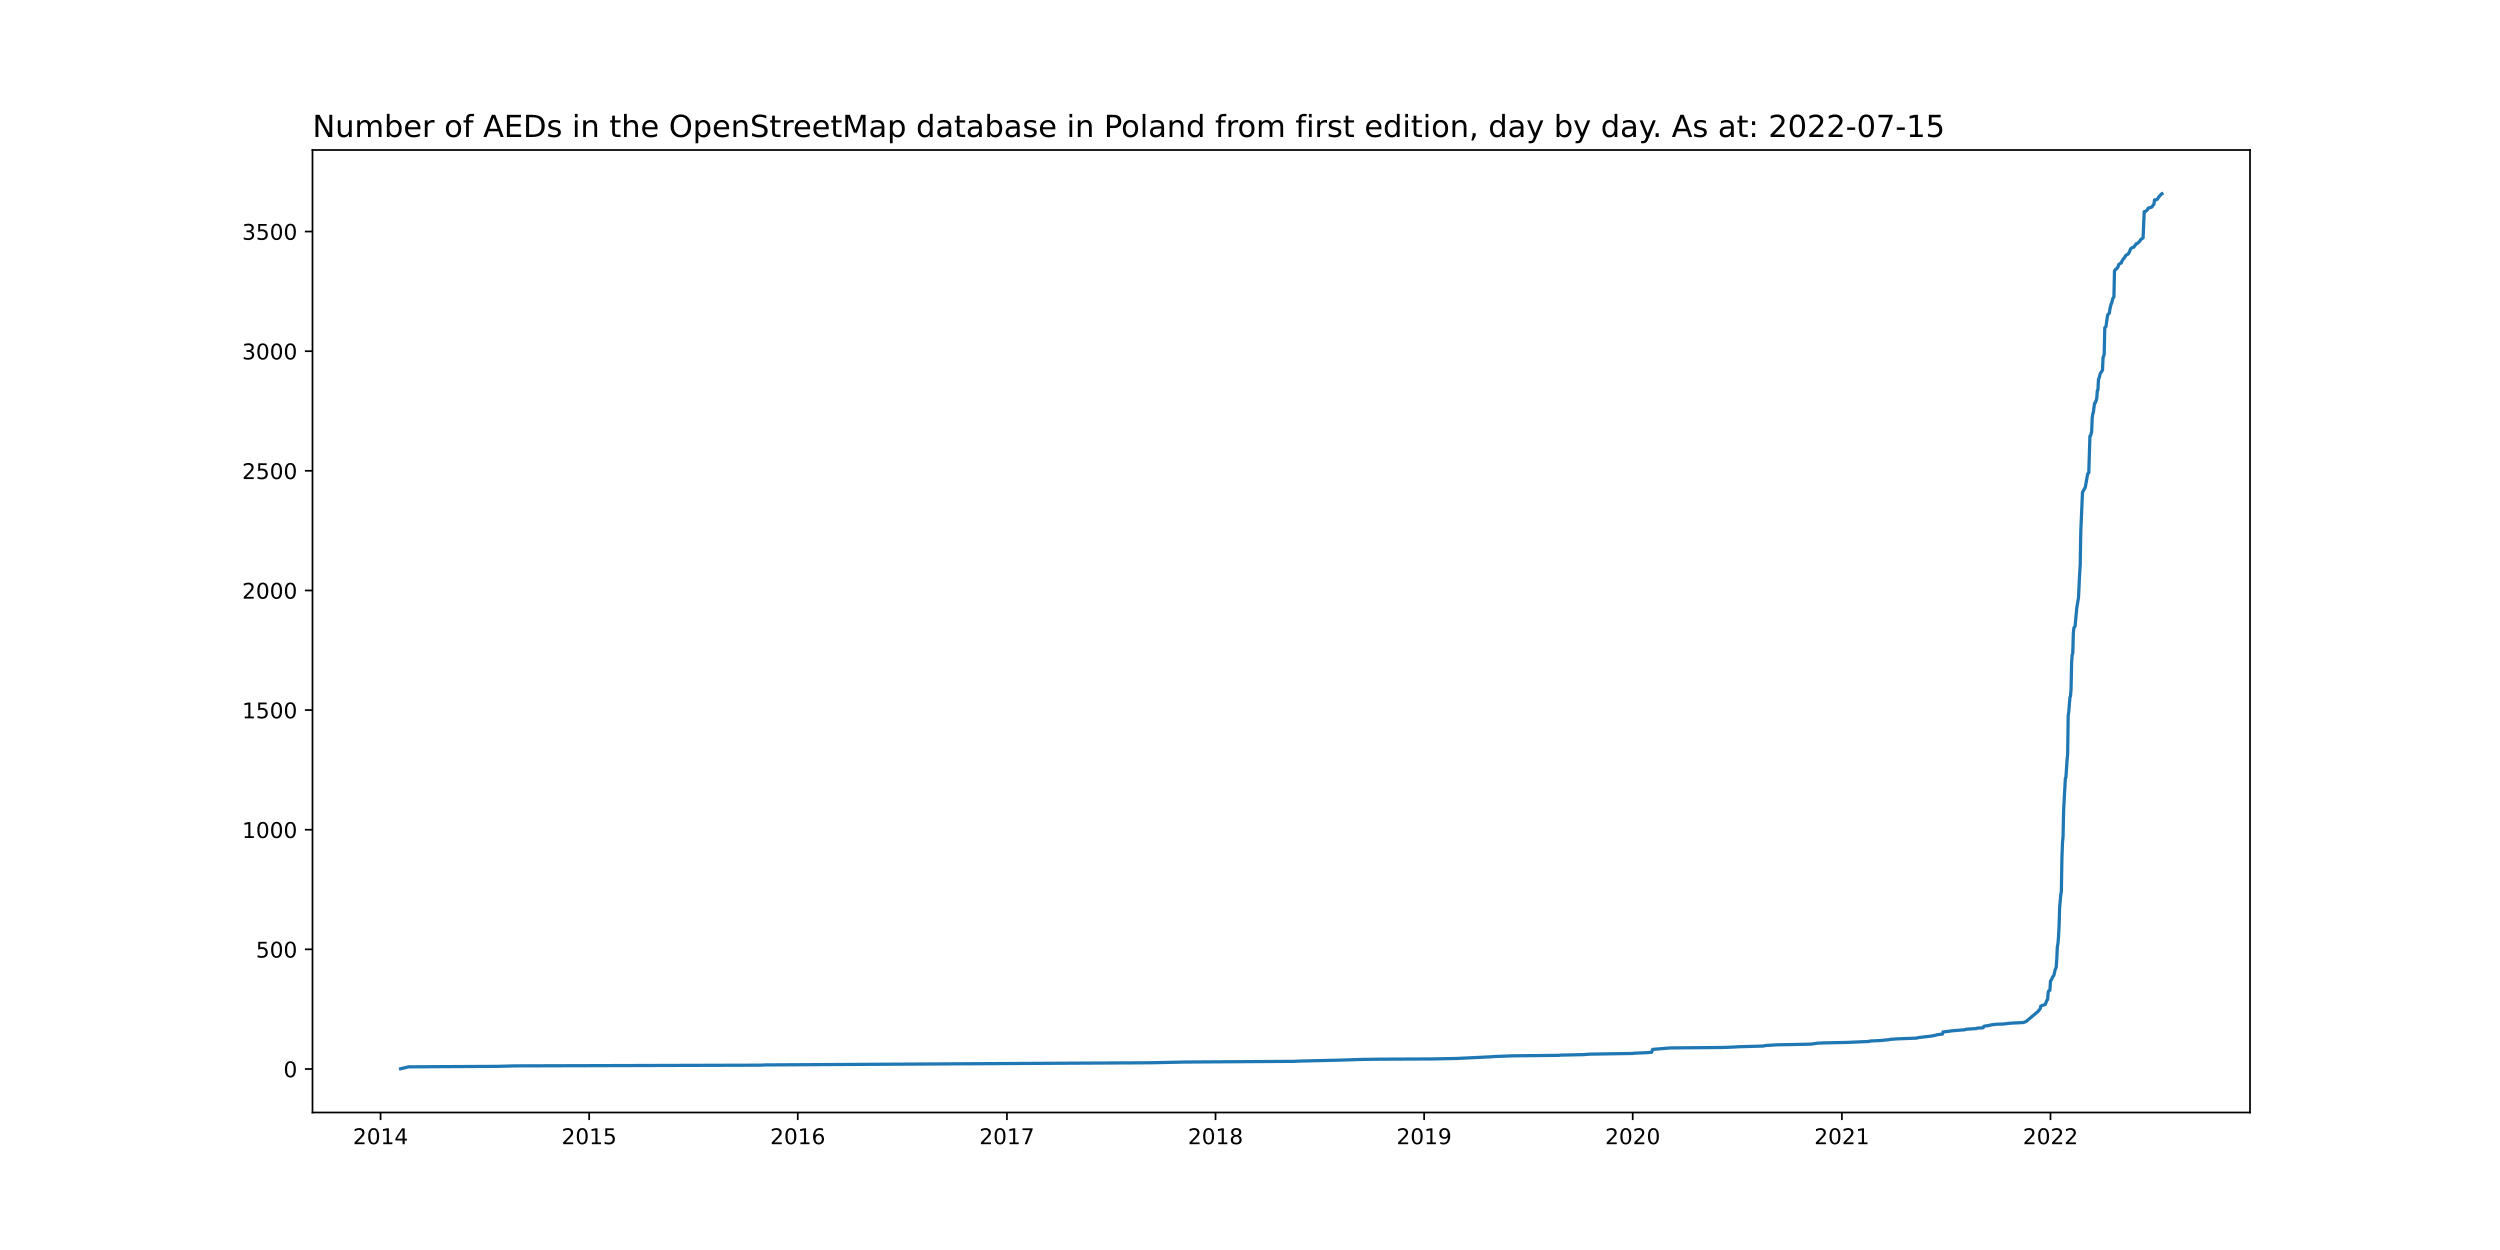
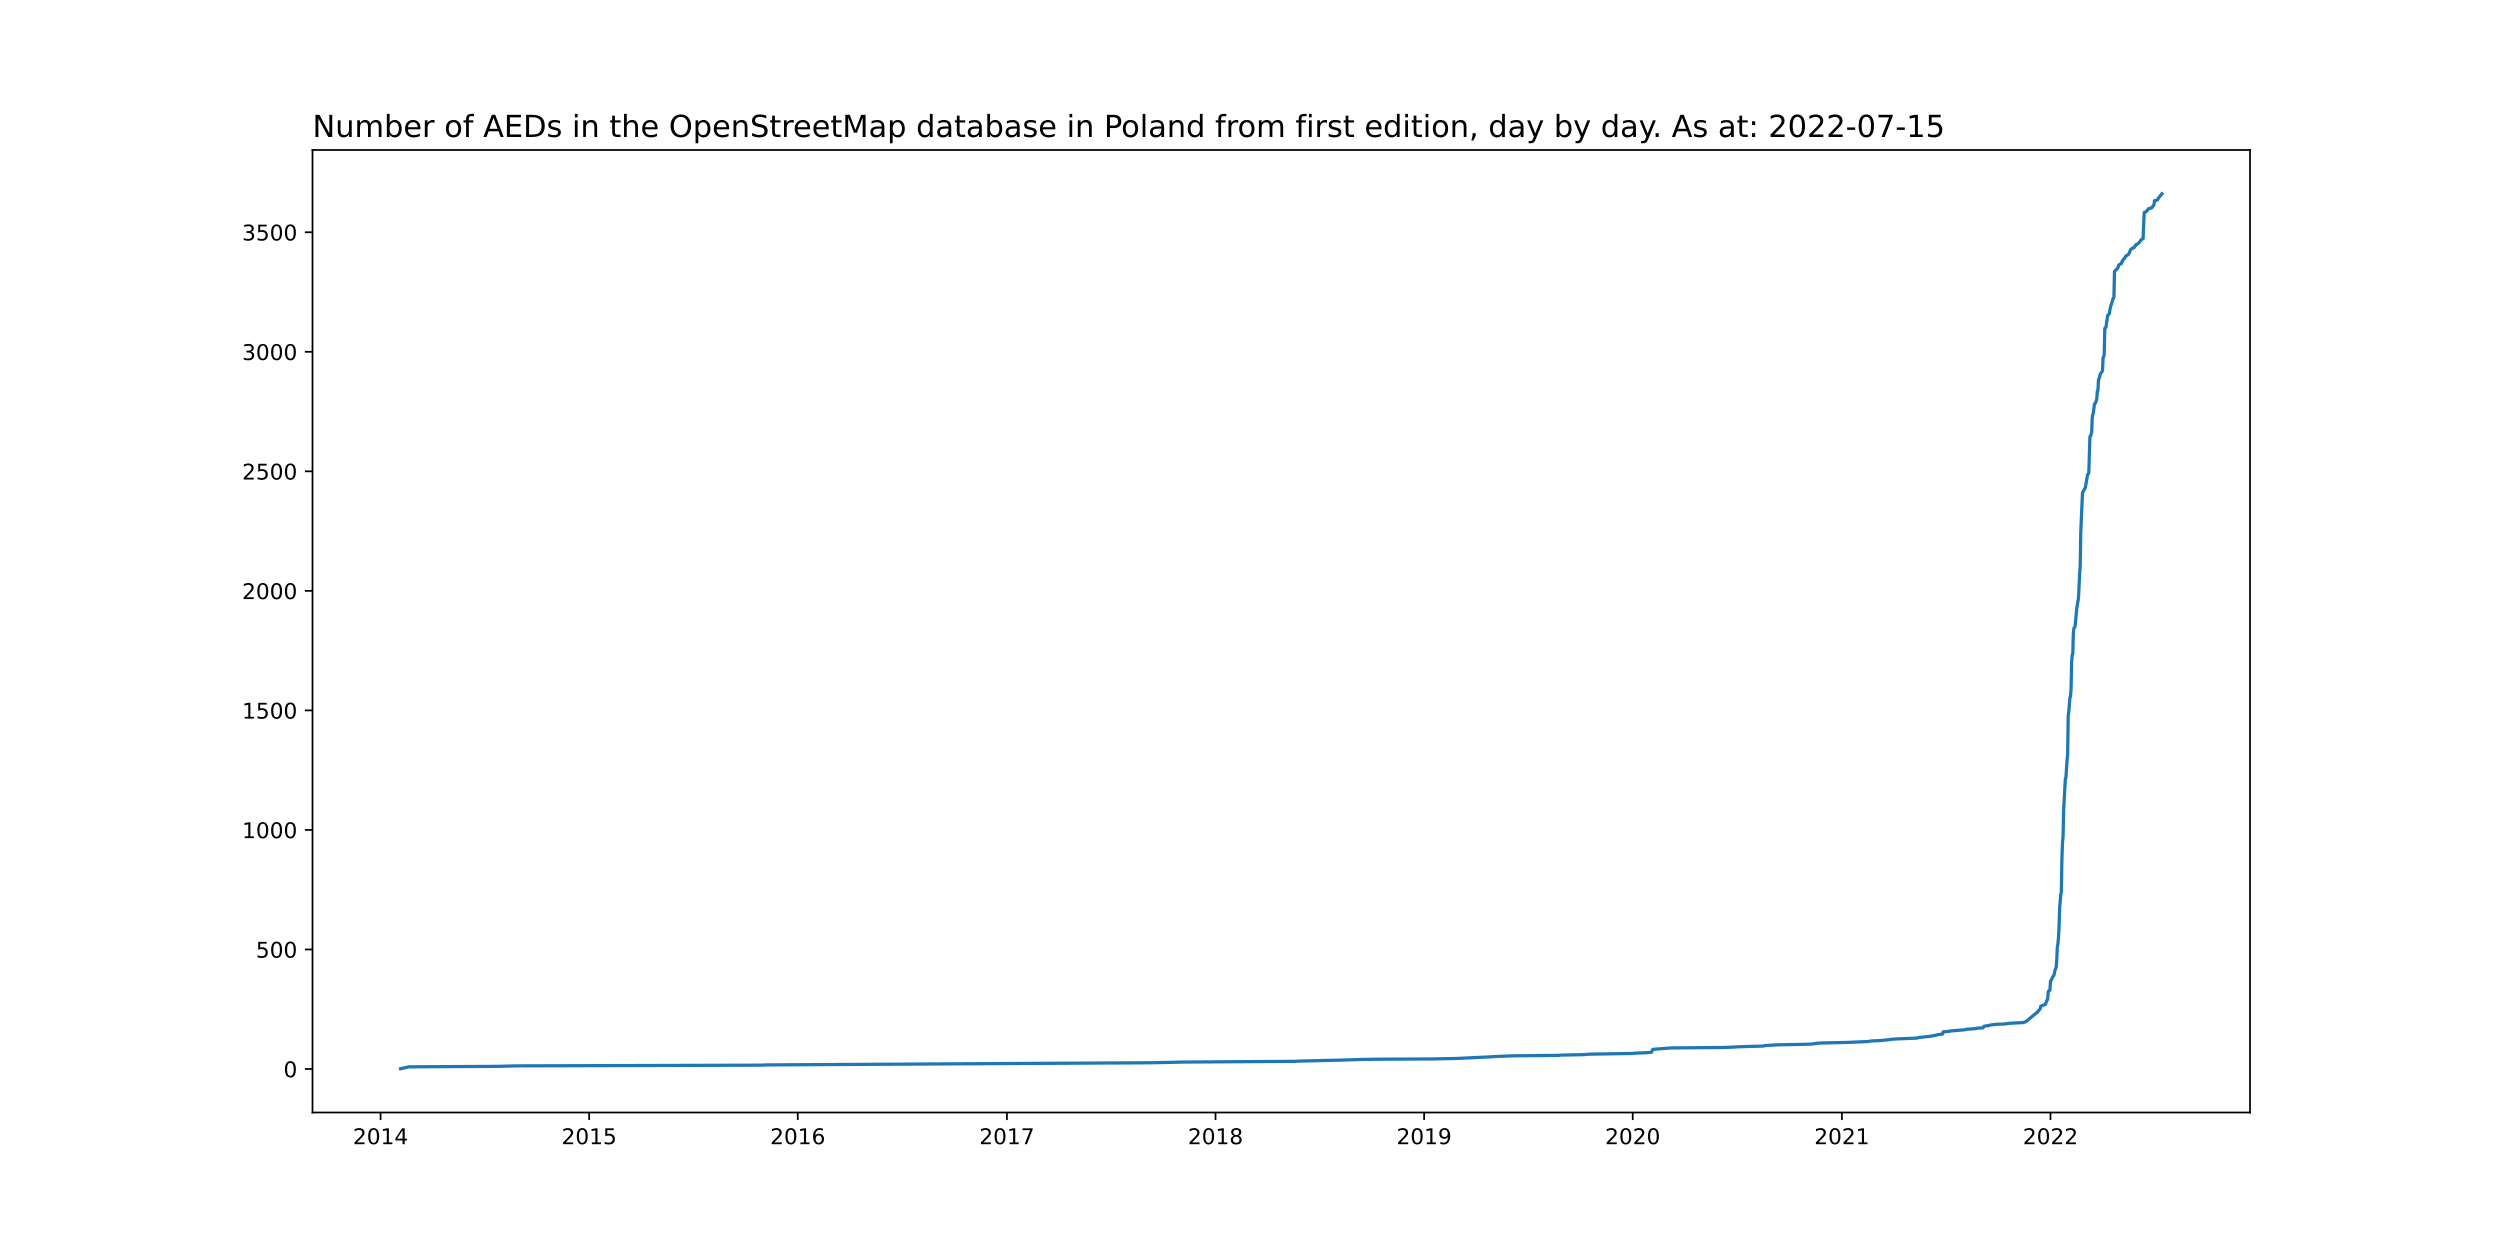
<svg xmlns="http://www.w3.org/2000/svg" xmlns:xlink="http://www.w3.org/1999/xlink" width="1152pt" height="576pt" viewBox="0 0 1152 576" version="1.1">
  <defs>
    <style type="text/css">*{stroke-linejoin: round; stroke-linecap: butt}</style>
  </defs>
  <g id="figure_1">
    <g id="patch_1">
      <path d="M 0 576  L 1152 576  L 1152 0  L 0 0  z " style="fill: #ffffff" />
    </g>
    <g id="axes_1">
      <g id="patch_2">
        <path d="M 144 512.64  L 1036.8 512.64  L 1036.8 69.12  L 144 69.12  z " style="fill: #ffffff" />
      </g>
      <g id="matplotlib.axis_1">
        <g id="xtick_1">
          <g id="line2d_1">
            <defs>
-               <path id="ma436b483a6" d="M 0 0  L 0 3.5  " style="stroke: #000000; stroke-width: 0.8" />
+               <path id="m7ba6ee0ca1" d="M 0 0  L 0 3.5  " style="stroke: #000000; stroke-width: 0.8" />
            </defs>
            <g>
-               <use xlink:href="#ma436b483a6" x="175.365" y="512.64" style="stroke: #000000; stroke-width: 0.8" />
+               <use xlink:href="#m7ba6ee0ca1" x="175.365" y="512.64" style="stroke: #000000; stroke-width: 0.8" />
            </g>
          </g>
          <g id="text_1">
            <g transform="translate(162.6397 527.2384)scale(0.1 -0.1)">
              <defs>
                <path id="DejaVuSans-32" d="M 1228 531  L 3431 531  L 3431 0  L 469 0  L 469 531  Q 828 903 1448 1529  Q 2069 2156 2228 2338  Q 2531 2678 2651 2914  Q 2772 3150 2772 3378  Q 2772 3750 2511 3984  Q 2250 4219 1831 4219  Q 1534 4219 1204 4116  Q 875 4013 500 3803  L 500 4441  Q 881 4594 1212 4672  Q 1544 4750 1819 4750  Q 2544 4750 2975 4387  Q 3406 4025 3406 3419  Q 3406 3131 3298 2873  Q 3191 2616 2906 2266  Q 2828 2175 2409 1742  Q 1991 1309 1228 531  z " transform="scale(0.015625)" />
                <path id="DejaVuSans-30" d="M 2034 4250  Q 1547 4250 1301 3770  Q 1056 3291 1056 2328  Q 1056 1369 1301 889  Q 1547 409 2034 409  Q 2525 409 2770 889  Q 3016 1369 3016 2328  Q 3016 3291 2770 3770  Q 2525 4250 2034 4250  z M 2034 4750  Q 2819 4750 3233 4129  Q 3647 3509 3647 2328  Q 3647 1150 3233 529  Q 2819 -91 2034 -91  Q 1250 -91 836 529  Q 422 1150 422 2328  Q 422 3509 836 4129  Q 1250 4750 2034 4750  z " transform="scale(0.015625)" />
                <path id="DejaVuSans-31" d="M 794 531  L 1825 531  L 1825 4091  L 703 3866  L 703 4441  L 1819 4666  L 2450 4666  L 2450 531  L 3481 531  L 3481 0  L 794 0  L 794 531  z " transform="scale(0.015625)" />
                <path id="DejaVuSans-34" d="M 2419 4116  L 825 1625  L 2419 1625  L 2419 4116  z M 2253 4666  L 3047 4666  L 3047 1625  L 3713 1625  L 3713 1100  L 3047 1100  L 3047 0  L 2419 0  L 2419 1100  L 313 1100  L 313 1709  L 2253 4666  z " transform="scale(0.015625)" />
              </defs>
              <use xlink:href="#DejaVuSans-32" />
              <use xlink:href="#DejaVuSans-30" x="63.623" />
              <use xlink:href="#DejaVuSans-31" x="127.246" />
              <use xlink:href="#DejaVuSans-34" x="190.869" />
            </g>
          </g>
        </g>
        <g id="xtick_2">
          <g id="line2d_2">
            <g>
-               <use xlink:href="#ma436b483a6" x="271.486" y="512.64" style="stroke: #000000; stroke-width: 0.8" />
+               <use xlink:href="#m7ba6ee0ca1" x="271.486" y="512.64" style="stroke: #000000; stroke-width: 0.8" />
            </g>
          </g>
          <g id="text_2">
            <g transform="translate(258.7614 527.2384)scale(0.1 -0.1)">
              <defs>
                <path id="DejaVuSans-35" d="M 691 4666  L 3169 4666  L 3169 4134  L 1269 4134  L 1269 2991  Q 1406 3038 1543 3061  Q 1681 3084 1819 3084  Q 2600 3084 3056 2656  Q 3513 2228 3513 1497  Q 3513 744 3044 326  Q 2575 -91 1722 -91  Q 1428 -91 1123 -41  Q 819 9 494 109  L 494 744  Q 775 591 1075 516  Q 1375 441 1709 441  Q 2250 441 2565 725  Q 2881 1009 2881 1497  Q 2881 1984 2565 2268  Q 2250 2553 1709 2553  Q 1456 2553 1204 2497  Q 953 2441 691 2322  L 691 4666  z " transform="scale(0.015625)" />
              </defs>
              <use xlink:href="#DejaVuSans-32" />
              <use xlink:href="#DejaVuSans-30" x="63.623" />
              <use xlink:href="#DejaVuSans-31" x="127.246" />
              <use xlink:href="#DejaVuSans-35" x="190.869" />
            </g>
          </g>
        </g>
        <g id="xtick_3">
          <g id="line2d_3">
            <g>
-               <use xlink:href="#ma436b483a6" x="367.608" y="512.64" style="stroke: #000000; stroke-width: 0.8" />
+               <use xlink:href="#m7ba6ee0ca1" x="367.608" y="512.64" style="stroke: #000000; stroke-width: 0.8" />
            </g>
          </g>
          <g id="text_3">
            <g transform="translate(354.8832 527.2384)scale(0.1 -0.1)">
              <defs>
                <path id="DejaVuSans-36" d="M 2113 2584  Q 1688 2584 1439 2293  Q 1191 2003 1191 1497  Q 1191 994 1439 701  Q 1688 409 2113 409  Q 2538 409 2786 701  Q 3034 994 3034 1497  Q 3034 2003 2786 2293  Q 2538 2584 2113 2584  z M 3366 4563  L 3366 3988  Q 3128 4100 2886 4159  Q 2644 4219 2406 4219  Q 1781 4219 1451 3797  Q 1122 3375 1075 2522  Q 1259 2794 1537 2939  Q 1816 3084 2150 3084  Q 2853 3084 3261 2657  Q 3669 2231 3669 1497  Q 3669 778 3244 343  Q 2819 -91 2113 -91  Q 1303 -91 875 529  Q 447 1150 447 2328  Q 447 3434 972 4092  Q 1497 4750 2381 4750  Q 2619 4750 2861 4703  Q 3103 4656 3366 4563  z " transform="scale(0.015625)" />
              </defs>
              <use xlink:href="#DejaVuSans-32" />
              <use xlink:href="#DejaVuSans-30" x="63.623" />
              <use xlink:href="#DejaVuSans-31" x="127.246" />
              <use xlink:href="#DejaVuSans-36" x="190.869" />
            </g>
          </g>
        </g>
        <g id="xtick_4">
          <g id="line2d_4">
            <g>
-               <use xlink:href="#ma436b483a6" x="463.993" y="512.64" style="stroke: #000000; stroke-width: 0.8" />
+               <use xlink:href="#m7ba6ee0ca1" x="463.993" y="512.64" style="stroke: #000000; stroke-width: 0.8" />
            </g>
          </g>
          <g id="text_4">
            <g transform="translate(451.2683 527.2384)scale(0.1 -0.1)">
              <defs>
                <path id="DejaVuSans-37" d="M 525 4666  L 3525 4666  L 3525 4397  L 1831 0  L 1172 0  L 2766 4134  L 525 4134  L 525 4666  z " transform="scale(0.015625)" />
              </defs>
              <use xlink:href="#DejaVuSans-32" />
              <use xlink:href="#DejaVuSans-30" x="63.623" />
              <use xlink:href="#DejaVuSans-31" x="127.246" />
              <use xlink:href="#DejaVuSans-37" x="190.869" />
            </g>
          </g>
        </g>
        <g id="xtick_5">
          <g id="line2d_5">
            <g>
-               <use xlink:href="#ma436b483a6" x="560.115" y="512.64" style="stroke: #000000; stroke-width: 0.8" />
+               <use xlink:href="#m7ba6ee0ca1" x="560.115" y="512.64" style="stroke: #000000; stroke-width: 0.8" />
            </g>
          </g>
          <g id="text_5">
            <g transform="translate(547.3901 527.2384)scale(0.1 -0.1)">
              <defs>
                <path id="DejaVuSans-38" d="M 2034 2216  Q 1584 2216 1326 1975  Q 1069 1734 1069 1313  Q 1069 891 1326 650  Q 1584 409 2034 409  Q 2484 409 2743 651  Q 3003 894 3003 1313  Q 3003 1734 2745 1975  Q 2488 2216 2034 2216  z M 1403 2484  Q 997 2584 770 2862  Q 544 3141 544 3541  Q 544 4100 942 4425  Q 1341 4750 2034 4750  Q 2731 4750 3128 4425  Q 3525 4100 3525 3541  Q 3525 3141 3298 2862  Q 3072 2584 2669 2484  Q 3125 2378 3379 2068  Q 3634 1759 3634 1313  Q 3634 634 3220 271  Q 2806 -91 2034 -91  Q 1263 -91 848 271  Q 434 634 434 1313  Q 434 1759 690 2068  Q 947 2378 1403 2484  z M 1172 3481  Q 1172 3119 1398 2916  Q 1625 2713 2034 2713  Q 2441 2713 2670 2916  Q 2900 3119 2900 3481  Q 2900 3844 2670 4047  Q 2441 4250 2034 4250  Q 1625 4250 1398 4047  Q 1172 3844 1172 3481  z " transform="scale(0.015625)" />
              </defs>
              <use xlink:href="#DejaVuSans-32" />
              <use xlink:href="#DejaVuSans-30" x="63.623" />
              <use xlink:href="#DejaVuSans-31" x="127.246" />
              <use xlink:href="#DejaVuSans-38" x="190.869" />
            </g>
          </g>
        </g>
        <g id="xtick_6">
          <g id="line2d_6">
            <g>
-               <use xlink:href="#ma436b483a6" x="656.237" y="512.64" style="stroke: #000000; stroke-width: 0.8" />
+               <use xlink:href="#m7ba6ee0ca1" x="656.237" y="512.64" style="stroke: #000000; stroke-width: 0.8" />
            </g>
          </g>
          <g id="text_6">
            <g transform="translate(643.5118 527.2384)scale(0.1 -0.1)">
              <defs>
                <path id="DejaVuSans-39" d="M 703 97  L 703 672  Q 941 559 1184 500  Q 1428 441 1663 441  Q 2288 441 2617 861  Q 2947 1281 2994 2138  Q 2813 1869 2534 1725  Q 2256 1581 1919 1581  Q 1219 1581 811 2004  Q 403 2428 403 3163  Q 403 3881 828 4315  Q 1253 4750 1959 4750  Q 2769 4750 3195 4129  Q 3622 3509 3622 2328  Q 3622 1225 3098 567  Q 2575 -91 1691 -91  Q 1453 -91 1209 -44  Q 966 3 703 97  z M 1959 2075  Q 2384 2075 2632 2365  Q 2881 2656 2881 3163  Q 2881 3666 2632 3958  Q 2384 4250 1959 4250  Q 1534 4250 1286 3958  Q 1038 3666 1038 3163  Q 1038 2656 1286 2365  Q 1534 2075 1959 2075  z " transform="scale(0.015625)" />
              </defs>
              <use xlink:href="#DejaVuSans-32" />
              <use xlink:href="#DejaVuSans-30" x="63.623" />
              <use xlink:href="#DejaVuSans-31" x="127.246" />
              <use xlink:href="#DejaVuSans-39" x="190.869" />
            </g>
          </g>
        </g>
        <g id="xtick_7">
          <g id="line2d_7">
            <g>
-               <use xlink:href="#ma436b483a6" x="752.359" y="512.64" style="stroke: #000000; stroke-width: 0.8" />
+               <use xlink:href="#m7ba6ee0ca1" x="752.359" y="512.64" style="stroke: #000000; stroke-width: 0.8" />
            </g>
          </g>
          <g id="text_7">
            <g transform="translate(739.6336 527.2384)scale(0.1 -0.1)">
              <use xlink:href="#DejaVuSans-32" />
              <use xlink:href="#DejaVuSans-30" x="63.623" />
              <use xlink:href="#DejaVuSans-32" x="127.246" />
              <use xlink:href="#DejaVuSans-30" x="190.869" />
            </g>
          </g>
        </g>
        <g id="xtick_8">
          <g id="line2d_8">
            <g>
-               <use xlink:href="#ma436b483a6" x="848.744" y="512.64" style="stroke: #000000; stroke-width: 0.8" />
+               <use xlink:href="#m7ba6ee0ca1" x="848.744" y="512.64" style="stroke: #000000; stroke-width: 0.8" />
            </g>
          </g>
          <g id="text_8">
            <g transform="translate(836.0187 527.2384)scale(0.1 -0.1)">
              <use xlink:href="#DejaVuSans-32" />
              <use xlink:href="#DejaVuSans-30" x="63.623" />
              <use xlink:href="#DejaVuSans-32" x="127.246" />
              <use xlink:href="#DejaVuSans-31" x="190.869" />
            </g>
          </g>
        </g>
        <g id="xtick_9">
          <g id="line2d_9">
            <g>
-               <use xlink:href="#ma436b483a6" x="944.865" y="512.64" style="stroke: #000000; stroke-width: 0.8" />
+               <use xlink:href="#m7ba6ee0ca1" x="944.865" y="512.64" style="stroke: #000000; stroke-width: 0.8" />
            </g>
          </g>
          <g id="text_9">
            <g transform="translate(932.1405 527.2384)scale(0.1 -0.1)">
              <use xlink:href="#DejaVuSans-32" />
              <use xlink:href="#DejaVuSans-30" x="63.623" />
              <use xlink:href="#DejaVuSans-32" x="127.246" />
              <use xlink:href="#DejaVuSans-32" x="190.869" />
            </g>
          </g>
        </g>
      </g>
      <g id="matplotlib.axis_2">
        <g id="ytick_1">
          <g id="line2d_10">
            <defs>
-               <path id="mfaa97eda07" d="M 0 0  L -3.5 0  " style="stroke: #000000; stroke-width: 0.8" />
+               <path id="m2300e67a3b" d="M 0 0  L -3.5 0  " style="stroke: #000000; stroke-width: 0.8" />
            </defs>
            <g>
-               <use xlink:href="#mfaa97eda07" x="144" y="492.59" style="stroke: #000000; stroke-width: 0.8" />
+               <use xlink:href="#m2300e67a3b" x="144" y="492.59" style="stroke: #000000; stroke-width: 0.8" />
            </g>
          </g>
          <g id="text_10">
-             <g transform="translate(130.6375 496.3895)scale(0.1 -0.1)">
+             <g transform="translate(130.6375 496.3894)scale(0.1 -0.1)">
              <use xlink:href="#DejaVuSans-30" />
            </g>
          </g>
        </g>
        <g id="ytick_2">
          <g id="line2d_11">
            <g>
-               <use xlink:href="#mfaa97eda07" x="144" y="437.463" style="stroke: #000000; stroke-width: 0.8" />
+               <use xlink:href="#m2300e67a3b" x="144" y="437.508" style="stroke: #000000; stroke-width: 0.8" />
            </g>
          </g>
          <g id="text_11">
-             <g transform="translate(117.9125 441.2623)scale(0.1 -0.1)">
+             <g transform="translate(117.9125 441.3074)scale(0.1 -0.1)">
              <use xlink:href="#DejaVuSans-35" />
              <use xlink:href="#DejaVuSans-30" x="63.623" />
              <use xlink:href="#DejaVuSans-30" x="127.246" />
            </g>
          </g>
        </g>
        <g id="ytick_3">
          <g id="line2d_12">
            <g>
-               <use xlink:href="#mfaa97eda07" x="144" y="382.336" style="stroke: #000000; stroke-width: 0.8" />
+               <use xlink:href="#m2300e67a3b" x="144" y="382.426" style="stroke: #000000; stroke-width: 0.8" />
            </g>
          </g>
          <g id="text_12">
-             <g transform="translate(111.55 386.1352)scale(0.1 -0.1)">
+             <g transform="translate(111.55 386.2254)scale(0.1 -0.1)">
              <use xlink:href="#DejaVuSans-31" />
              <use xlink:href="#DejaVuSans-30" x="63.623" />
              <use xlink:href="#DejaVuSans-30" x="127.246" />
              <use xlink:href="#DejaVuSans-30" x="190.869" />
            </g>
          </g>
        </g>
        <g id="ytick_4">
          <g id="line2d_13">
            <g>
-               <use xlink:href="#mfaa97eda07" x="144" y="327.209" style="stroke: #000000; stroke-width: 0.8" />
+               <use xlink:href="#m2300e67a3b" x="144" y="327.344" style="stroke: #000000; stroke-width: 0.8" />
            </g>
          </g>
          <g id="text_13">
-             <g transform="translate(111.55 331.008)scale(0.1 -0.1)">
+             <g transform="translate(111.55 331.1435)scale(0.1 -0.1)">
              <use xlink:href="#DejaVuSans-31" />
              <use xlink:href="#DejaVuSans-35" x="63.623" />
              <use xlink:href="#DejaVuSans-30" x="127.246" />
              <use xlink:href="#DejaVuSans-30" x="190.869" />
            </g>
          </g>
        </g>
        <g id="ytick_5">
          <g id="line2d_14">
            <g>
-               <use xlink:href="#mfaa97eda07" x="144" y="272.082" style="stroke: #000000; stroke-width: 0.8" />
+               <use xlink:href="#m2300e67a3b" x="144" y="272.262" style="stroke: #000000; stroke-width: 0.8" />
            </g>
          </g>
          <g id="text_14">
-             <g transform="translate(111.55 275.8809)scale(0.1 -0.1)">
+             <g transform="translate(111.55 276.0615)scale(0.1 -0.1)">
              <use xlink:href="#DejaVuSans-32" />
              <use xlink:href="#DejaVuSans-30" x="63.623" />
              <use xlink:href="#DejaVuSans-30" x="127.246" />
              <use xlink:href="#DejaVuSans-30" x="190.869" />
            </g>
          </g>
        </g>
        <g id="ytick_6">
          <g id="line2d_15">
            <g>
-               <use xlink:href="#mfaa97eda07" x="144" y="216.954" style="stroke: #000000; stroke-width: 0.8" />
+               <use xlink:href="#m2300e67a3b" x="144" y="217.18" style="stroke: #000000; stroke-width: 0.8" />
            </g>
          </g>
          <g id="text_15">
-             <g transform="translate(111.55 220.7537)scale(0.1 -0.1)">
+             <g transform="translate(111.55 220.9795)scale(0.1 -0.1)">
              <use xlink:href="#DejaVuSans-32" />
              <use xlink:href="#DejaVuSans-35" x="63.623" />
              <use xlink:href="#DejaVuSans-30" x="127.246" />
              <use xlink:href="#DejaVuSans-30" x="190.869" />
            </g>
          </g>
        </g>
        <g id="ytick_7">
          <g id="line2d_16">
            <g>
-               <use xlink:href="#mfaa97eda07" x="144" y="161.827" style="stroke: #000000; stroke-width: 0.8" />
+               <use xlink:href="#m2300e67a3b" x="144" y="162.098" style="stroke: #000000; stroke-width: 0.8" />
            </g>
          </g>
          <g id="text_16">
-             <g transform="translate(111.55 165.6266)scale(0.1 -0.1)">
+             <g transform="translate(111.55 165.8976)scale(0.1 -0.1)">
              <defs>
                <path id="DejaVuSans-33" d="M 2597 2516  Q 3050 2419 3304 2112  Q 3559 1806 3559 1356  Q 3559 666 3084 287  Q 2609 -91 1734 -91  Q 1441 -91 1130 -33  Q 819 25 488 141  L 488 750  Q 750 597 1062 519  Q 1375 441 1716 441  Q 2309 441 2620 675  Q 2931 909 2931 1356  Q 2931 1769 2642 2001  Q 2353 2234 1838 2234  L 1294 2234  L 1294 2753  L 1863 2753  Q 2328 2753 2575 2939  Q 2822 3125 2822 3475  Q 2822 3834 2567 4026  Q 2313 4219 1838 4219  Q 1578 4219 1281 4162  Q 984 4106 628 3988  L 628 4550  Q 988 4650 1302 4700  Q 1616 4750 1894 4750  Q 2613 4750 3031 4423  Q 3450 4097 3450 3541  Q 3450 3153 3228 2886  Q 3006 2619 2597 2516  z " transform="scale(0.015625)" />
              </defs>
              <use xlink:href="#DejaVuSans-33" />
              <use xlink:href="#DejaVuSans-30" x="63.623" />
              <use xlink:href="#DejaVuSans-30" x="127.246" />
              <use xlink:href="#DejaVuSans-30" x="190.869" />
            </g>
          </g>
        </g>
        <g id="ytick_8">
          <g id="line2d_17">
            <g>
-               <use xlink:href="#mfaa97eda07" x="144" y="106.7" style="stroke: #000000; stroke-width: 0.8" />
+               <use xlink:href="#m2300e67a3b" x="144" y="107.016" style="stroke: #000000; stroke-width: 0.8" />
            </g>
          </g>
          <g id="text_17">
-             <g transform="translate(111.55 110.4994)scale(0.1 -0.1)">
+             <g transform="translate(111.55 110.8156)scale(0.1 -0.1)">
              <use xlink:href="#DejaVuSans-33" />
              <use xlink:href="#DejaVuSans-35" x="63.623" />
              <use xlink:href="#DejaVuSans-30" x="127.246" />
              <use xlink:href="#DejaVuSans-30" x="190.869" />
            </g>
          </g>
        </g>
      </g>
      <g id="line2d_18">
-         <path d="M 184.582 492.48  L 188.269 491.598  L 229.088 491.377  L 237.515 491.157  L 350.491 490.826  L 352.861 490.716  L 487.695 489.944  L 530.357 489.724  L 545.631 489.393  L 596.457 489.062  L 598.564 488.952  L 617.261 488.511  L 627.795 488.18  L 635.959 488.07  L 659.66 487.96  L 671.248 487.739  L 687.312 486.967  L 688.365 486.857  L 697.056 486.526  L 718.387 486.306  L 718.913 486.196  L 729.711 485.975  L 732.344 485.754  L 752.622 485.424  L 752.885 485.313  L 758.416 485.093  L 761.049 484.872  L 761.576 483.549  L 769.74 482.888  L 794.494 482.667  L 799.498 482.447  L 801.341 482.337  L 809.242 482.116  L 812.665 482.006  L 813.455 481.785  L 818.722 481.455  L 830.573 481.234  L 834.523 481.124  L 837.683 480.683  L 840.317 480.573  L 850.85 480.352  L 861.121 479.911  L 861.911 479.69  L 866.651 479.47  L 870.865 479.029  L 871.128 478.919  L 874.552 478.698  L 883.242 478.367  L 883.769 478.147  L 887.456 477.706  L 889.563 477.485  L 891.933 477.044  L 892.459 476.824  L 895.093 476.493  L 895.356 475.501  L 898.516 475.17  L 898.78 475.06  L 905.363 474.509  L 905.89 474.288  L 910.63 473.957  L 911.157 473.737  L 913.79 473.627  L 914.054 473.075  L 914.317 472.855  L 916.687 472.524  L 917.214 472.303  L 919.847 471.973  L 923.271 471.862  L 925.904 471.532  L 927.485 471.421  L 932.225 471.201  L 933.542 470.76  L 939.072 466.129  L 940.125 464.806  L 940.389 463.593  L 942.495 462.822  L 943.285 460.727  L 943.549 460.617  L 943.812 457.199  L 944.075 456.537  L 944.602 456.317  L 944.865 452.017  L 945.129 451.796  L 945.919 450.032  L 946.182 449.812  L 946.446 449.371  L 946.972 446.945  L 947.499 445.732  L 947.762 441.984  L 948.026 436.361  L 948.289 434.927  L 948.552 431.95  L 948.816 426.879  L 949.079 418.279  L 949.606 412.215  L 949.869 410.892  L 950.132 395.456  L 950.396 388.179  L 950.659 385.423  L 950.922 373.295  L 951.712 358.742  L 951.976 358.19  L 952.503 350.252  L 952.766 347.606  L 953.029 329.634  L 953.293 327.981  L 953.819 321.365  L 954.083 320.704  L 954.346 317.396  L 954.609 305.048  L 954.873 301.63  L 955.136 301.079  L 955.399 291.707  L 955.663 289.281  L 956.189 288.62  L 956.979 280.13  L 957.769 275.389  L 958.296 264.364  L 958.56 260.505  L 958.823 245.069  L 959.613 226.877  L 960.403 225.444  L 960.93 224.452  L 961.983 218.388  L 962.51 217.837  L 963.036 200.968  L 963.3 200.857  L 963.826 198.983  L 964.09 192.478  L 964.353 190.714  L 964.617 190.052  L 965.143 185.863  L 965.407 185.753  L 965.933 184.54  L 966.197 183.437  L 966.46 179.909  L 966.723 179.799  L 966.987 174.727  L 967.25 174.286  L 967.777 172.191  L 968.567 170.978  L 968.83 170.648  L 969.093 164.584  L 969.357 164.253  L 969.62 163.04  L 969.883 151.022  L 970.41 150.581  L 971.2 145.069  L 971.99 144.297  L 972.254 142.423  L 972.78 140.107  L 973.044 139.776  L 973.57 137.571  L 974.097 136.8  L 974.36 124.782  L 974.624 124.561  L 974.887 124.12  L 975.414 123.79  L 975.677 123.349  L 975.94 123.128  L 976.204 122.136  L 976.467 121.695  L 977.521 121.143  L 977.784 120.261  L 978.047 120.041  L 978.311 119.379  L 978.837 118.938  L 979.627 117.615  L 980.681 117.064  L 981.207 116.182  L 981.734 114.749  L 982.524 114.087  L 983.314 113.867  L 983.841 112.985  L 984.104 112.874  L 984.368 112.323  L 984.894 112.213  L 985.948 111.221  L 986.474 110.339  L 987.264 109.787  L 987.528 109.677  L 988.054 97.549  L 988.844 97.329  L 989.634 96.447  L 989.898 95.895  L 991.478 95.454  L 991.741 95.234  L 992.005 94.682  L 992.531 94.131  L 992.795 92.147  L 993.585 92.036  L 994.111 91.816  L 994.638 90.934  L 995.955 89.39  L 996.218 89.28  L 996.218 89.28  " clip-path="url(#p6ea75b045b)" style="fill: none; stroke: #1f77b4; stroke-width: 1.5; stroke-linecap: square" />
+         <path d="M 184.582 492.48  L 188.269 491.599  L 229.088 491.378  L 237.515 491.158  L 350.491 490.828  L 352.861 490.717  L 487.695 489.946  L 530.357 489.726  L 545.631 489.395  L 596.457 489.065  L 598.564 488.955  L 617.261 488.514  L 627.795 488.184  L 635.959 488.073  L 659.66 487.963  L 671.248 487.743  L 687.312 486.972  L 688.365 486.862  L 697.056 486.531  L 718.387 486.311  L 718.913 486.201  L 729.711 485.98  L 732.344 485.76  L 752.622 485.43  L 752.885 485.319  L 758.416 485.099  L 761.049 484.879  L 761.576 483.557  L 769.74 482.896  L 794.494 482.675  L 799.498 482.455  L 801.341 482.345  L 809.242 482.125  L 812.665 482.014  L 813.455 481.794  L 818.722 481.464  L 830.573 481.243  L 834.523 481.133  L 837.683 480.692  L 840.317 480.582  L 850.85 480.362  L 861.121 479.921  L 861.911 479.701  L 866.651 479.481  L 870.865 479.04  L 871.128 478.93  L 874.552 478.71  L 883.242 478.379  L 883.769 478.159  L 887.456 477.718  L 889.563 477.498  L 891.933 477.057  L 892.459 476.837  L 895.093 476.506  L 895.356 475.515  L 898.516 475.184  L 898.78 475.074  L 905.363 474.523  L 905.89 474.303  L 910.63 473.972  L 911.157 473.752  L 913.79 473.642  L 914.054 473.091  L 914.317 472.871  L 916.687 472.54  L 917.214 472.32  L 919.847 471.99  L 923.271 471.879  L 925.904 471.549  L 927.485 471.439  L 932.225 471.218  L 933.542 470.778  L 939.072 466.151  L 940.125 464.829  L 940.389 463.617  L 942.495 462.846  L 943.285 460.753  L 943.549 460.643  L 943.812 457.228  L 944.075 456.567  L 944.602 456.346  L 944.865 452.05  L 945.129 451.83  L 945.919 450.067  L 946.182 449.847  L 946.446 449.406  L 946.972 446.982  L 947.499 445.77  L 947.762 442.025  L 948.026 436.407  L 948.289 434.974  L 948.552 432  L 948.816 426.932  L 949.079 418.34  L 949.606 412.281  L 949.869 410.959  L 950.132 395.536  L 950.396 388.265  L 950.659 385.511  L 950.922 373.393  L 951.712 358.851  L 951.976 358.3  L 952.503 350.369  L 952.766 347.725  L 953.029 329.768  L 953.293 328.115  L 953.819 321.506  L 954.083 320.845  L 954.346 317.54  L 954.609 305.201  L 954.873 301.786  L 955.136 301.235  L 955.399 291.871  L 955.663 289.448  L 956.189 288.787  L 956.979 280.304  L 957.769 275.567  L 958.296 264.551  L 958.56 260.695  L 958.823 245.272  L 959.613 227.095  L 960.403 225.663  L 960.93 224.671  L 961.983 218.612  L 962.51 218.062  L 963.036 201.207  L 963.3 201.096  L 963.826 199.224  L 964.09 192.724  L 964.353 190.961  L 964.617 190.3  L 965.143 186.114  L 965.407 186.004  L 965.933 184.792  L 966.197 183.69  L 966.46 180.165  L 966.723 180.055  L 966.987 174.988  L 967.25 174.547  L 967.777 172.454  L 968.567 171.242  L 968.83 170.911  L 969.093 164.852  L 969.357 164.522  L 969.62 163.31  L 969.883 151.302  L 970.41 150.862  L 971.2 145.353  L 971.99 144.582  L 972.254 142.71  L 972.78 140.396  L 973.044 140.066  L 973.57 137.862  L 974.097 137.091  L 974.36 125.083  L 974.624 124.863  L 974.887 124.422  L 975.414 124.092  L 975.677 123.651  L 975.94 123.431  L 976.204 122.439  L 976.467 121.999  L 977.521 121.448  L 977.784 120.567  L 978.047 120.346  L 978.311 119.685  L 978.837 119.245  L 979.627 117.923  L 980.681 117.372  L 981.207 116.49  L 981.734 115.058  L 982.524 114.397  L 983.314 114.177  L 983.841 113.296  L 984.104 113.186  L 984.368 112.635  L 984.894 112.525  L 985.948 111.533  L 986.474 110.652  L 987.264 110.101  L 987.528 109.991  L 988.054 97.873  L 988.844 97.652  L 989.634 96.771  L 989.898 96.22  L 991.478 95.78  L 991.741 95.559  L 992.005 95.009  L 992.531 94.458  L 992.795 92.475  L 993.585 92.365  L 994.111 92.144  L 994.638 91.263  L 996.218 89.28  L 996.218 89.28  " clip-path="url(#p077c829545)" style="fill: none; stroke: #1f77b4; stroke-width: 1.5; stroke-linecap: square" />
      </g>
      <g id="patch_3">
        <path d="M 144 512.64  L 144 69.12  " style="fill: none; stroke: #000000; stroke-width: 0.8; stroke-linejoin: miter; stroke-linecap: square" />
      </g>
      <g id="patch_4">
        <path d="M 1036.8 512.64  L 1036.8 69.12  " style="fill: none; stroke: #000000; stroke-width: 0.8; stroke-linejoin: miter; stroke-linecap: square" />
      </g>
      <g id="patch_5">
        <path d="M 144 512.64  L 1036.8 512.64  " style="fill: none; stroke: #000000; stroke-width: 0.8; stroke-linejoin: miter; stroke-linecap: square" />
      </g>
      <g id="patch_6">
        <path d="M 144 69.12  L 1036.8 69.12  " style="fill: none; stroke: #000000; stroke-width: 0.8; stroke-linejoin: miter; stroke-linecap: square" />
      </g>
      <g id="text_18">
        <g transform="translate(144 63.12)scale(0.14 -0.14)">
          <defs>
            <path id="DejaVuSans-4e" d="M 628 4666  L 1478 4666  L 3547 763  L 3547 4666  L 4159 4666  L 4159 0  L 3309 0  L 1241 3903  L 1241 0  L 628 0  L 628 4666  z " transform="scale(0.015625)" />
            <path id="DejaVuSans-75" d="M 544 1381  L 544 3500  L 1119 3500  L 1119 1403  Q 1119 906 1312 657  Q 1506 409 1894 409  Q 2359 409 2629 706  Q 2900 1003 2900 1516  L 2900 3500  L 3475 3500  L 3475 0  L 2900 0  L 2900 538  Q 2691 219 2414 64  Q 2138 -91 1772 -91  Q 1169 -91 856 284  Q 544 659 544 1381  z M 1991 3584  L 1991 3584  z " transform="scale(0.015625)" />
            <path id="DejaVuSans-6d" d="M 3328 2828  Q 3544 3216 3844 3400  Q 4144 3584 4550 3584  Q 5097 3584 5394 3201  Q 5691 2819 5691 2113  L 5691 0  L 5113 0  L 5113 2094  Q 5113 2597 4934 2840  Q 4756 3084 4391 3084  Q 3944 3084 3684 2787  Q 3425 2491 3425 1978  L 3425 0  L 2847 0  L 2847 2094  Q 2847 2600 2669 2842  Q 2491 3084 2119 3084  Q 1678 3084 1418 2786  Q 1159 2488 1159 1978  L 1159 0  L 581 0  L 581 3500  L 1159 3500  L 1159 2956  Q 1356 3278 1631 3431  Q 1906 3584 2284 3584  Q 2666 3584 2933 3390  Q 3200 3197 3328 2828  z " transform="scale(0.015625)" />
            <path id="DejaVuSans-62" d="M 3116 1747  Q 3116 2381 2855 2742  Q 2594 3103 2138 3103  Q 1681 3103 1420 2742  Q 1159 2381 1159 1747  Q 1159 1113 1420 752  Q 1681 391 2138 391  Q 2594 391 2855 752  Q 3116 1113 3116 1747  z M 1159 2969  Q 1341 3281 1617 3432  Q 1894 3584 2278 3584  Q 2916 3584 3314 3078  Q 3713 2572 3713 1747  Q 3713 922 3314 415  Q 2916 -91 2278 -91  Q 1894 -91 1617 61  Q 1341 213 1159 525  L 1159 0  L 581 0  L 581 4863  L 1159 4863  L 1159 2969  z " transform="scale(0.015625)" />
            <path id="DejaVuSans-65" d="M 3597 1894  L 3597 1613  L 953 1613  Q 991 1019 1311 708  Q 1631 397 2203 397  Q 2534 397 2845 478  Q 3156 559 3463 722  L 3463 178  Q 3153 47 2828 -22  Q 2503 -91 2169 -91  Q 1331 -91 842 396  Q 353 884 353 1716  Q 353 2575 817 3079  Q 1281 3584 2069 3584  Q 2775 3584 3186 3129  Q 3597 2675 3597 1894  z M 3022 2063  Q 3016 2534 2758 2815  Q 2500 3097 2075 3097  Q 1594 3097 1305 2825  Q 1016 2553 972 2059  L 3022 2063  z " transform="scale(0.015625)" />
            <path id="DejaVuSans-72" d="M 2631 2963  Q 2534 3019 2420 3045  Q 2306 3072 2169 3072  Q 1681 3072 1420 2755  Q 1159 2438 1159 1844  L 1159 0  L 581 0  L 581 3500  L 1159 3500  L 1159 2956  Q 1341 3275 1631 3429  Q 1922 3584 2338 3584  Q 2397 3584 2469 3576  Q 2541 3569 2628 3553  L 2631 2963  z " transform="scale(0.015625)" />
            <path id="DejaVuSans-20" transform="scale(0.015625)" />
            <path id="DejaVuSans-6f" d="M 1959 3097  Q 1497 3097 1228 2736  Q 959 2375 959 1747  Q 959 1119 1226 758  Q 1494 397 1959 397  Q 2419 397 2687 759  Q 2956 1122 2956 1747  Q 2956 2369 2687 2733  Q 2419 3097 1959 3097  z M 1959 3584  Q 2709 3584 3137 3096  Q 3566 2609 3566 1747  Q 3566 888 3137 398  Q 2709 -91 1959 -91  Q 1206 -91 779 398  Q 353 888 353 1747  Q 353 2609 779 3096  Q 1206 3584 1959 3584  z " transform="scale(0.015625)" />
            <path id="DejaVuSans-66" d="M 2375 4863  L 2375 4384  L 1825 4384  Q 1516 4384 1395 4259  Q 1275 4134 1275 3809  L 1275 3500  L 2222 3500  L 2222 3053  L 1275 3053  L 1275 0  L 697 0  L 697 3053  L 147 3053  L 147 3500  L 697 3500  L 697 3744  Q 697 4328 969 4595  Q 1241 4863 1831 4863  L 2375 4863  z " transform="scale(0.015625)" />
            <path id="DejaVuSans-41" d="M 2188 4044  L 1331 1722  L 3047 1722  L 2188 4044  z M 1831 4666  L 2547 4666  L 4325 0  L 3669 0  L 3244 1197  L 1141 1197  L 716 0  L 50 0  L 1831 4666  z " transform="scale(0.015625)" />
            <path id="DejaVuSans-45" d="M 628 4666  L 3578 4666  L 3578 4134  L 1259 4134  L 1259 2753  L 3481 2753  L 3481 2222  L 1259 2222  L 1259 531  L 3634 531  L 3634 0  L 628 0  L 628 4666  z " transform="scale(0.015625)" />
            <path id="DejaVuSans-44" d="M 1259 4147  L 1259 519  L 2022 519  Q 2988 519 3436 956  Q 3884 1394 3884 2338  Q 3884 3275 3436 3711  Q 2988 4147 2022 4147  L 1259 4147  z M 628 4666  L 1925 4666  Q 3281 4666 3915 4102  Q 4550 3538 4550 2338  Q 4550 1131 3912 565  Q 3275 0 1925 0  L 628 0  L 628 4666  z " transform="scale(0.015625)" />
            <path id="DejaVuSans-73" d="M 2834 3397  L 2834 2853  Q 2591 2978 2328 3040  Q 2066 3103 1784 3103  Q 1356 3103 1142 2972  Q 928 2841 928 2578  Q 928 2378 1081 2264  Q 1234 2150 1697 2047  L 1894 2003  Q 2506 1872 2764 1633  Q 3022 1394 3022 966  Q 3022 478 2636 193  Q 2250 -91 1575 -91  Q 1294 -91 989 -36  Q 684 19 347 128  L 347 722  Q 666 556 975 473  Q 1284 391 1588 391  Q 1994 391 2212 530  Q 2431 669 2431 922  Q 2431 1156 2273 1281  Q 2116 1406 1581 1522  L 1381 1569  Q 847 1681 609 1914  Q 372 2147 372 2553  Q 372 3047 722 3315  Q 1072 3584 1716 3584  Q 2034 3584 2315 3537  Q 2597 3491 2834 3397  z " transform="scale(0.015625)" />
            <path id="DejaVuSans-69" d="M 603 3500  L 1178 3500  L 1178 0  L 603 0  L 603 3500  z M 603 4863  L 1178 4863  L 1178 4134  L 603 4134  L 603 4863  z " transform="scale(0.015625)" />
            <path id="DejaVuSans-6e" d="M 3513 2113  L 3513 0  L 2938 0  L 2938 2094  Q 2938 2591 2744 2837  Q 2550 3084 2163 3084  Q 1697 3084 1428 2787  Q 1159 2491 1159 1978  L 1159 0  L 581 0  L 581 3500  L 1159 3500  L 1159 2956  Q 1366 3272 1645 3428  Q 1925 3584 2291 3584  Q 2894 3584 3203 3211  Q 3513 2838 3513 2113  z " transform="scale(0.015625)" />
            <path id="DejaVuSans-74" d="M 1172 4494  L 1172 3500  L 2356 3500  L 2356 3053  L 1172 3053  L 1172 1153  Q 1172 725 1289 603  Q 1406 481 1766 481  L 2356 481  L 2356 0  L 1766 0  Q 1100 0 847 248  Q 594 497 594 1153  L 594 3053  L 172 3053  L 172 3500  L 594 3500  L 594 4494  L 1172 4494  z " transform="scale(0.015625)" />
            <path id="DejaVuSans-68" d="M 3513 2113  L 3513 0  L 2938 0  L 2938 2094  Q 2938 2591 2744 2837  Q 2550 3084 2163 3084  Q 1697 3084 1428 2787  Q 1159 2491 1159 1978  L 1159 0  L 581 0  L 581 4863  L 1159 4863  L 1159 2956  Q 1366 3272 1645 3428  Q 1925 3584 2291 3584  Q 2894 3584 3203 3211  Q 3513 2838 3513 2113  z " transform="scale(0.015625)" />
            <path id="DejaVuSans-4f" d="M 2522 4238  Q 1834 4238 1429 3725  Q 1025 3213 1025 2328  Q 1025 1447 1429 934  Q 1834 422 2522 422  Q 3209 422 3611 934  Q 4013 1447 4013 2328  Q 4013 3213 3611 3725  Q 3209 4238 2522 4238  z M 2522 4750  Q 3503 4750 4090 4092  Q 4678 3434 4678 2328  Q 4678 1225 4090 567  Q 3503 -91 2522 -91  Q 1538 -91 948 565  Q 359 1222 359 2328  Q 359 3434 948 4092  Q 1538 4750 2522 4750  z " transform="scale(0.015625)" />
            <path id="DejaVuSans-70" d="M 1159 525  L 1159 -1331  L 581 -1331  L 581 3500  L 1159 3500  L 1159 2969  Q 1341 3281 1617 3432  Q 1894 3584 2278 3584  Q 2916 3584 3314 3078  Q 3713 2572 3713 1747  Q 3713 922 3314 415  Q 2916 -91 2278 -91  Q 1894 -91 1617 61  Q 1341 213 1159 525  z M 3116 1747  Q 3116 2381 2855 2742  Q 2594 3103 2138 3103  Q 1681 3103 1420 2742  Q 1159 2381 1159 1747  Q 1159 1113 1420 752  Q 1681 391 2138 391  Q 2594 391 2855 752  Q 3116 1113 3116 1747  z " transform="scale(0.015625)" />
            <path id="DejaVuSans-53" d="M 3425 4513  L 3425 3897  Q 3066 4069 2747 4153  Q 2428 4238 2131 4238  Q 1616 4238 1336 4038  Q 1056 3838 1056 3469  Q 1056 3159 1242 3001  Q 1428 2844 1947 2747  L 2328 2669  Q 3034 2534 3370 2195  Q 3706 1856 3706 1288  Q 3706 609 3251 259  Q 2797 -91 1919 -91  Q 1588 -91 1214 -16  Q 841 59 441 206  L 441 856  Q 825 641 1194 531  Q 1563 422 1919 422  Q 2459 422 2753 634  Q 3047 847 3047 1241  Q 3047 1584 2836 1778  Q 2625 1972 2144 2069  L 1759 2144  Q 1053 2284 737 2584  Q 422 2884 422 3419  Q 422 4038 858 4394  Q 1294 4750 2059 4750  Q 2388 4750 2728 4690  Q 3069 4631 3425 4513  z " transform="scale(0.015625)" />
            <path id="DejaVuSans-4d" d="M 628 4666  L 1569 4666  L 2759 1491  L 3956 4666  L 4897 4666  L 4897 0  L 4281 0  L 4281 4097  L 3078 897  L 2444 897  L 1241 4097  L 1241 0  L 628 0  L 628 4666  z " transform="scale(0.015625)" />
            <path id="DejaVuSans-61" d="M 2194 1759  Q 1497 1759 1228 1600  Q 959 1441 959 1056  Q 959 750 1161 570  Q 1363 391 1709 391  Q 2188 391 2477 730  Q 2766 1069 2766 1631  L 2766 1759  L 2194 1759  z M 3341 1997  L 3341 0  L 2766 0  L 2766 531  Q 2569 213 2275 61  Q 1981 -91 1556 -91  Q 1019 -91 701 211  Q 384 513 384 1019  Q 384 1609 779 1909  Q 1175 2209 1959 2209  L 2766 2209  L 2766 2266  Q 2766 2663 2505 2880  Q 2244 3097 1772 3097  Q 1472 3097 1187 3025  Q 903 2953 641 2809  L 641 3341  Q 956 3463 1253 3523  Q 1550 3584 1831 3584  Q 2591 3584 2966 3190  Q 3341 2797 3341 1997  z " transform="scale(0.015625)" />
            <path id="DejaVuSans-64" d="M 2906 2969  L 2906 4863  L 3481 4863  L 3481 0  L 2906 0  L 2906 525  Q 2725 213 2448 61  Q 2172 -91 1784 -91  Q 1150 -91 751 415  Q 353 922 353 1747  Q 353 2572 751 3078  Q 1150 3584 1784 3584  Q 2172 3584 2448 3432  Q 2725 3281 2906 2969  z M 947 1747  Q 947 1113 1208 752  Q 1469 391 1925 391  Q 2381 391 2643 752  Q 2906 1113 2906 1747  Q 2906 2381 2643 2742  Q 2381 3103 1925 3103  Q 1469 3103 1208 2742  Q 947 2381 947 1747  z " transform="scale(0.015625)" />
            <path id="DejaVuSans-50" d="M 1259 4147  L 1259 2394  L 2053 2394  Q 2494 2394 2734 2622  Q 2975 2850 2975 3272  Q 2975 3691 2734 3919  Q 2494 4147 2053 4147  L 1259 4147  z M 628 4666  L 2053 4666  Q 2838 4666 3239 4311  Q 3641 3956 3641 3272  Q 3641 2581 3239 2228  Q 2838 1875 2053 1875  L 1259 1875  L 1259 0  L 628 0  L 628 4666  z " transform="scale(0.015625)" />
            <path id="DejaVuSans-6c" d="M 603 4863  L 1178 4863  L 1178 0  L 603 0  L 603 4863  z " transform="scale(0.015625)" />
            <path id="DejaVuSans-2c" d="M 750 794  L 1409 794  L 1409 256  L 897 -744  L 494 -744  L 750 256  L 750 794  z " transform="scale(0.015625)" />
            <path id="DejaVuSans-79" d="M 2059 -325  Q 1816 -950 1584 -1140  Q 1353 -1331 966 -1331  L 506 -1331  L 506 -850  L 844 -850  Q 1081 -850 1212 -737  Q 1344 -625 1503 -206  L 1606 56  L 191 3500  L 800 3500  L 1894 763  L 2988 3500  L 3597 3500  L 2059 -325  z " transform="scale(0.015625)" />
            <path id="DejaVuSans-2e" d="M 684 794  L 1344 794  L 1344 0  L 684 0  L 684 794  z " transform="scale(0.015625)" />
            <path id="DejaVuSans-3a" d="M 750 794  L 1409 794  L 1409 0  L 750 0  L 750 794  z M 750 3309  L 1409 3309  L 1409 2516  L 750 2516  L 750 3309  z " transform="scale(0.015625)" />
            <path id="DejaVuSans-2d" d="M 313 2009  L 1997 2009  L 1997 1497  L 313 1497  L 313 2009  z " transform="scale(0.015625)" />
          </defs>
          <use xlink:href="#DejaVuSans-4e" />
          <use xlink:href="#DejaVuSans-75" x="74.805" />
          <use xlink:href="#DejaVuSans-6d" x="138.184" />
          <use xlink:href="#DejaVuSans-62" x="235.596" />
          <use xlink:href="#DejaVuSans-65" x="299.072" />
          <use xlink:href="#DejaVuSans-72" x="360.596" />
          <use xlink:href="#DejaVuSans-20" x="401.709" />
          <use xlink:href="#DejaVuSans-6f" x="433.496" />
          <use xlink:href="#DejaVuSans-66" x="494.678" />
          <use xlink:href="#DejaVuSans-20" x="529.883" />
          <use xlink:href="#DejaVuSans-41" x="561.67" />
          <use xlink:href="#DejaVuSans-45" x="630.078" />
          <use xlink:href="#DejaVuSans-44" x="693.262" />
          <use xlink:href="#DejaVuSans-73" x="770.264" />
          <use xlink:href="#DejaVuSans-20" x="822.363" />
          <use xlink:href="#DejaVuSans-69" x="854.15" />
          <use xlink:href="#DejaVuSans-6e" x="881.934" />
          <use xlink:href="#DejaVuSans-20" x="945.312" />
          <use xlink:href="#DejaVuSans-74" x="977.1" />
          <use xlink:href="#DejaVuSans-68" x="1016.309" />
          <use xlink:href="#DejaVuSans-65" x="1079.688" />
          <use xlink:href="#DejaVuSans-20" x="1141.211" />
          <use xlink:href="#DejaVuSans-4f" x="1172.998" />
          <use xlink:href="#DejaVuSans-70" x="1251.709" />
          <use xlink:href="#DejaVuSans-65" x="1315.186" />
          <use xlink:href="#DejaVuSans-6e" x="1376.709" />
          <use xlink:href="#DejaVuSans-53" x="1440.088" />
          <use xlink:href="#DejaVuSans-74" x="1503.564" />
          <use xlink:href="#DejaVuSans-72" x="1542.773" />
          <use xlink:href="#DejaVuSans-65" x="1581.637" />
          <use xlink:href="#DejaVuSans-65" x="1643.16" />
          <use xlink:href="#DejaVuSans-74" x="1704.684" />
          <use xlink:href="#DejaVuSans-4d" x="1743.893" />
          <use xlink:href="#DejaVuSans-61" x="1830.172" />
          <use xlink:href="#DejaVuSans-70" x="1891.451" />
          <use xlink:href="#DejaVuSans-20" x="1954.928" />
          <use xlink:href="#DejaVuSans-64" x="1986.715" />
          <use xlink:href="#DejaVuSans-61" x="2050.191" />
          <use xlink:href="#DejaVuSans-74" x="2111.471" />
          <use xlink:href="#DejaVuSans-61" x="2150.68" />
          <use xlink:href="#DejaVuSans-62" x="2211.959" />
          <use xlink:href="#DejaVuSans-61" x="2275.436" />
          <use xlink:href="#DejaVuSans-73" x="2336.715" />
          <use xlink:href="#DejaVuSans-65" x="2388.814" />
          <use xlink:href="#DejaVuSans-20" x="2450.338" />
          <use xlink:href="#DejaVuSans-69" x="2482.125" />
          <use xlink:href="#DejaVuSans-6e" x="2509.908" />
          <use xlink:href="#DejaVuSans-20" x="2573.287" />
          <use xlink:href="#DejaVuSans-50" x="2605.074" />
          <use xlink:href="#DejaVuSans-6f" x="2661.752" />
          <use xlink:href="#DejaVuSans-6c" x="2722.934" />
          <use xlink:href="#DejaVuSans-61" x="2750.717" />
          <use xlink:href="#DejaVuSans-6e" x="2811.996" />
          <use xlink:href="#DejaVuSans-64" x="2875.375" />
          <use xlink:href="#DejaVuSans-20" x="2938.852" />
          <use xlink:href="#DejaVuSans-66" x="2970.639" />
          <use xlink:href="#DejaVuSans-72" x="3005.844" />
          <use xlink:href="#DejaVuSans-6f" x="3044.707" />
          <use xlink:href="#DejaVuSans-6d" x="3105.889" />
          <use xlink:href="#DejaVuSans-20" x="3203.301" />
          <use xlink:href="#DejaVuSans-66" x="3235.088" />
          <use xlink:href="#DejaVuSans-69" x="3270.293" />
          <use xlink:href="#DejaVuSans-72" x="3298.076" />
          <use xlink:href="#DejaVuSans-73" x="3339.189" />
          <use xlink:href="#DejaVuSans-74" x="3391.289" />
          <use xlink:href="#DejaVuSans-20" x="3430.498" />
          <use xlink:href="#DejaVuSans-65" x="3462.285" />
          <use xlink:href="#DejaVuSans-64" x="3523.809" />
          <use xlink:href="#DejaVuSans-69" x="3587.285" />
          <use xlink:href="#DejaVuSans-74" x="3615.068" />
          <use xlink:href="#DejaVuSans-69" x="3654.277" />
          <use xlink:href="#DejaVuSans-6f" x="3682.061" />
          <use xlink:href="#DejaVuSans-6e" x="3743.242" />
          <use xlink:href="#DejaVuSans-2c" x="3806.621" />
          <use xlink:href="#DejaVuSans-20" x="3838.408" />
          <use xlink:href="#DejaVuSans-64" x="3870.195" />
          <use xlink:href="#DejaVuSans-61" x="3933.672" />
          <use xlink:href="#DejaVuSans-79" x="3994.951" />
          <use xlink:href="#DejaVuSans-20" x="4054.131" />
          <use xlink:href="#DejaVuSans-62" x="4085.918" />
          <use xlink:href="#DejaVuSans-79" x="4149.395" />
          <use xlink:href="#DejaVuSans-20" x="4208.574" />
          <use xlink:href="#DejaVuSans-64" x="4240.361" />
          <use xlink:href="#DejaVuSans-61" x="4303.838" />
          <use xlink:href="#DejaVuSans-79" x="4365.117" />
          <use xlink:href="#DejaVuSans-2e" x="4410.047" />
          <use xlink:href="#DejaVuSans-20" x="4441.834" />
          <use xlink:href="#DejaVuSans-41" x="4473.621" />
          <use xlink:href="#DejaVuSans-73" x="4542.029" />
          <use xlink:href="#DejaVuSans-20" x="4594.129" />
          <use xlink:href="#DejaVuSans-61" x="4625.916" />
          <use xlink:href="#DejaVuSans-74" x="4687.195" />
          <use xlink:href="#DejaVuSans-3a" x="4726.404" />
          <use xlink:href="#DejaVuSans-20" x="4760.096" />
          <use xlink:href="#DejaVuSans-32" x="4791.883" />
          <use xlink:href="#DejaVuSans-30" x="4855.506" />
          <use xlink:href="#DejaVuSans-32" x="4919.129" />
          <use xlink:href="#DejaVuSans-32" x="4982.752" />
          <use xlink:href="#DejaVuSans-2d" x="5046.375" />
          <use xlink:href="#DejaVuSans-30" x="5082.459" />
          <use xlink:href="#DejaVuSans-37" x="5146.082" />
          <use xlink:href="#DejaVuSans-2d" x="5209.705" />
          <use xlink:href="#DejaVuSans-31" x="5245.789" />
          <use xlink:href="#DejaVuSans-35" x="5309.412" />
        </g>
      </g>
    </g>
  </g>
  <defs>
-     <clipPath id="p6ea75b045b">
+     <clipPath id="p077c829545">
      <rect x="144" y="69.12" width="892.8" height="443.52" />
    </clipPath>
  </defs>
</svg>
